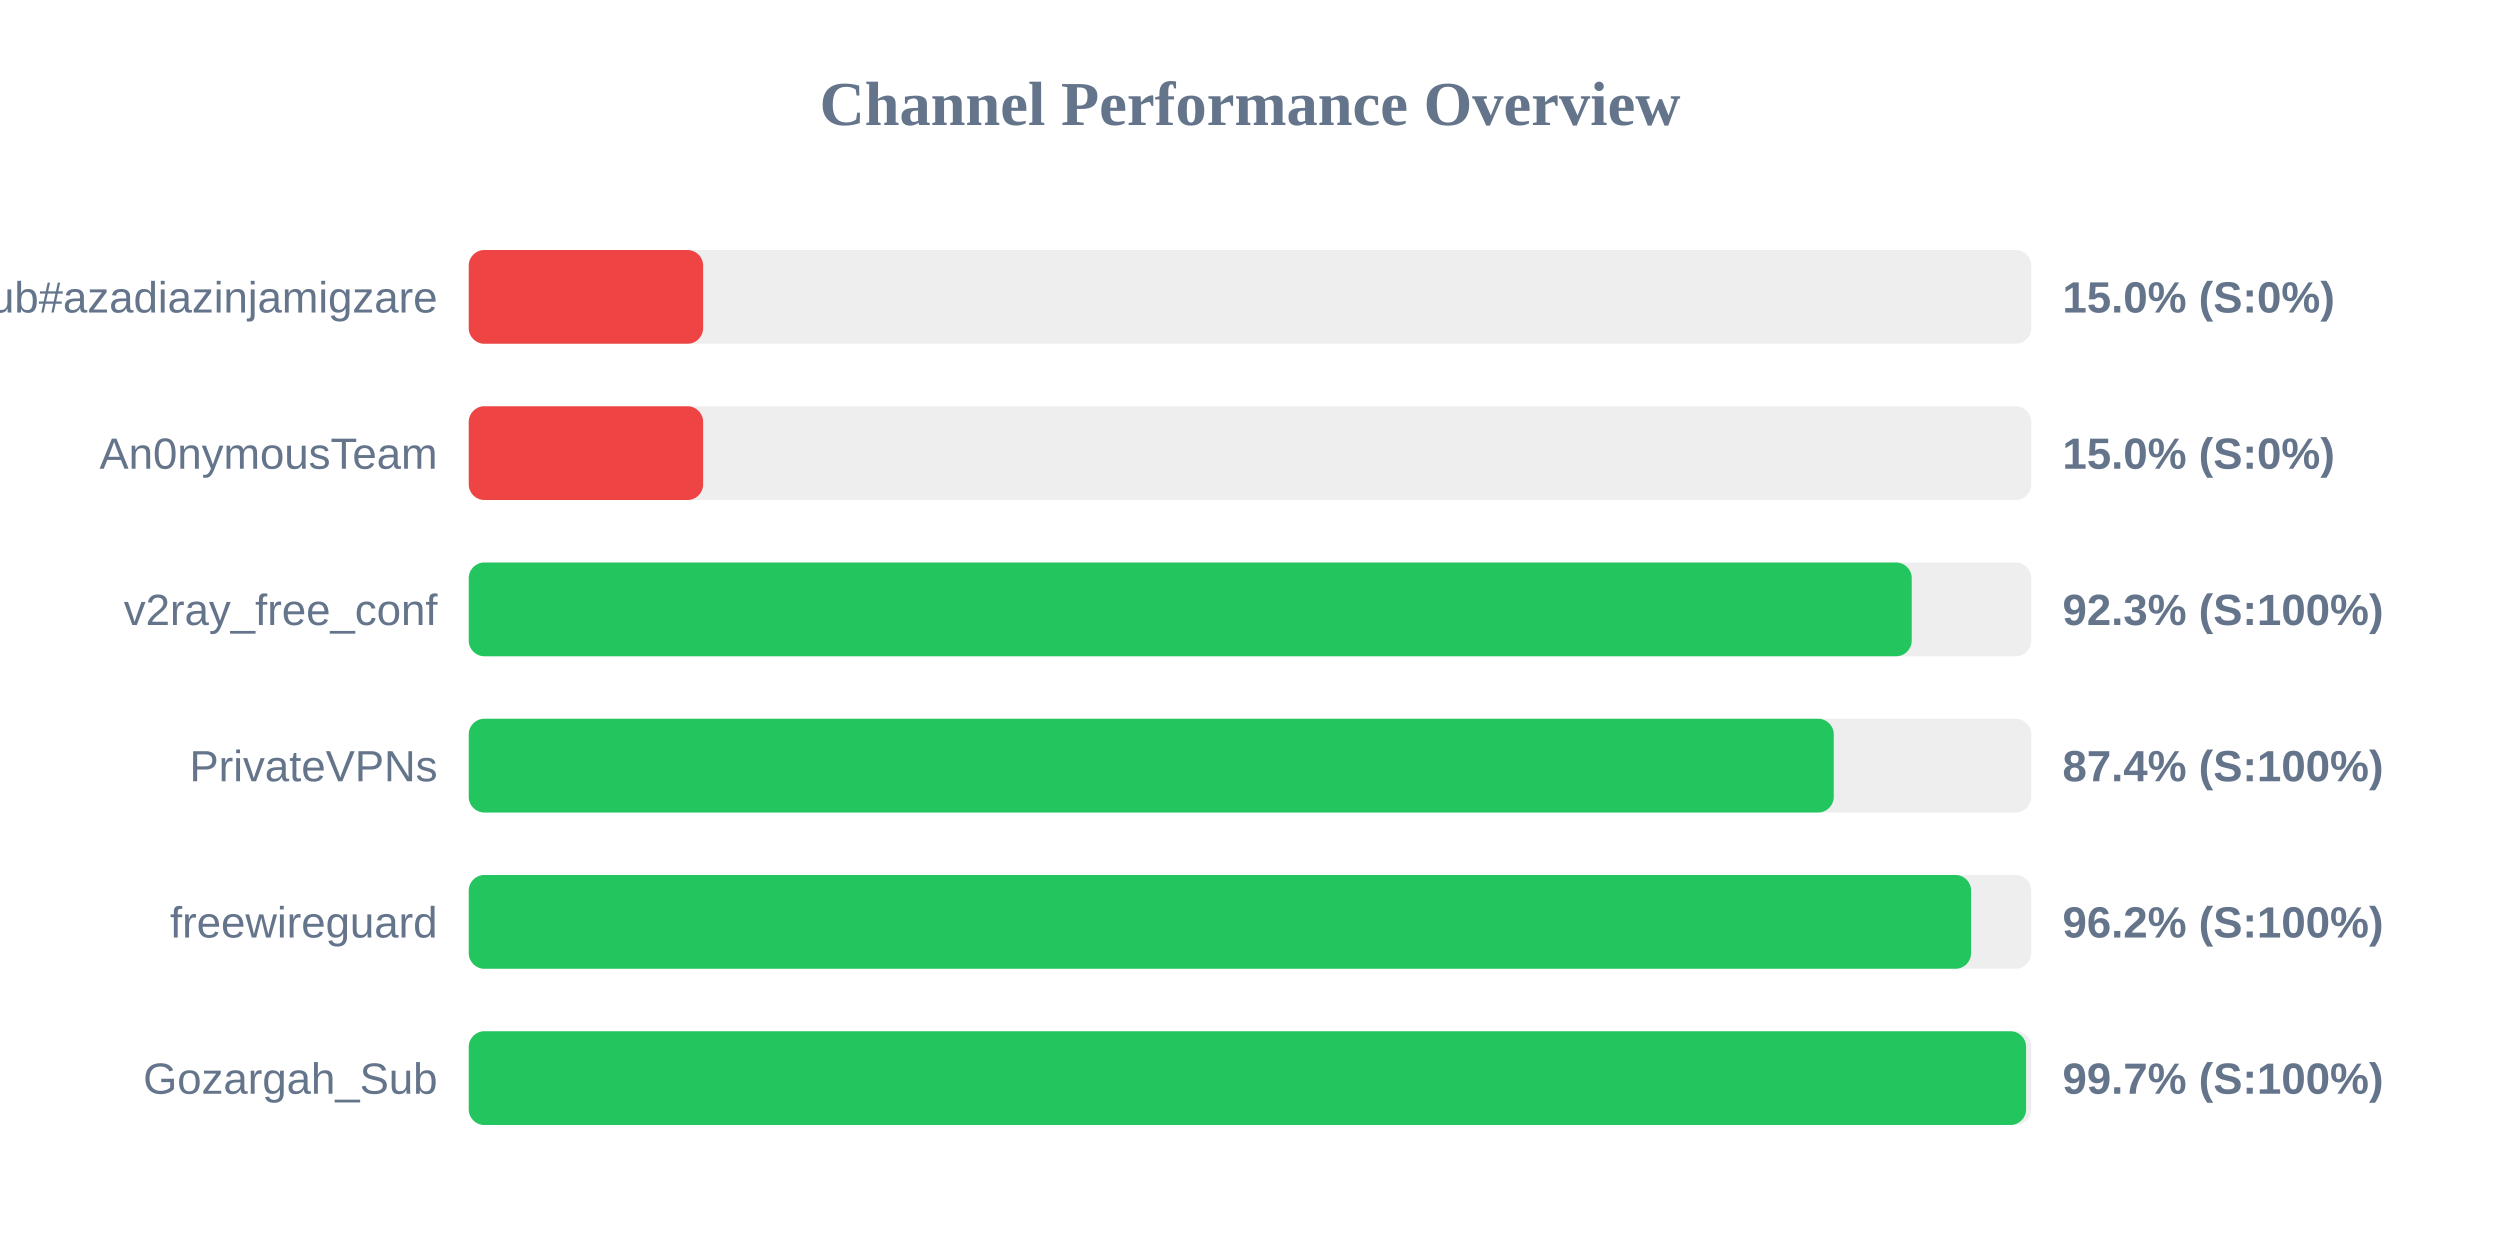
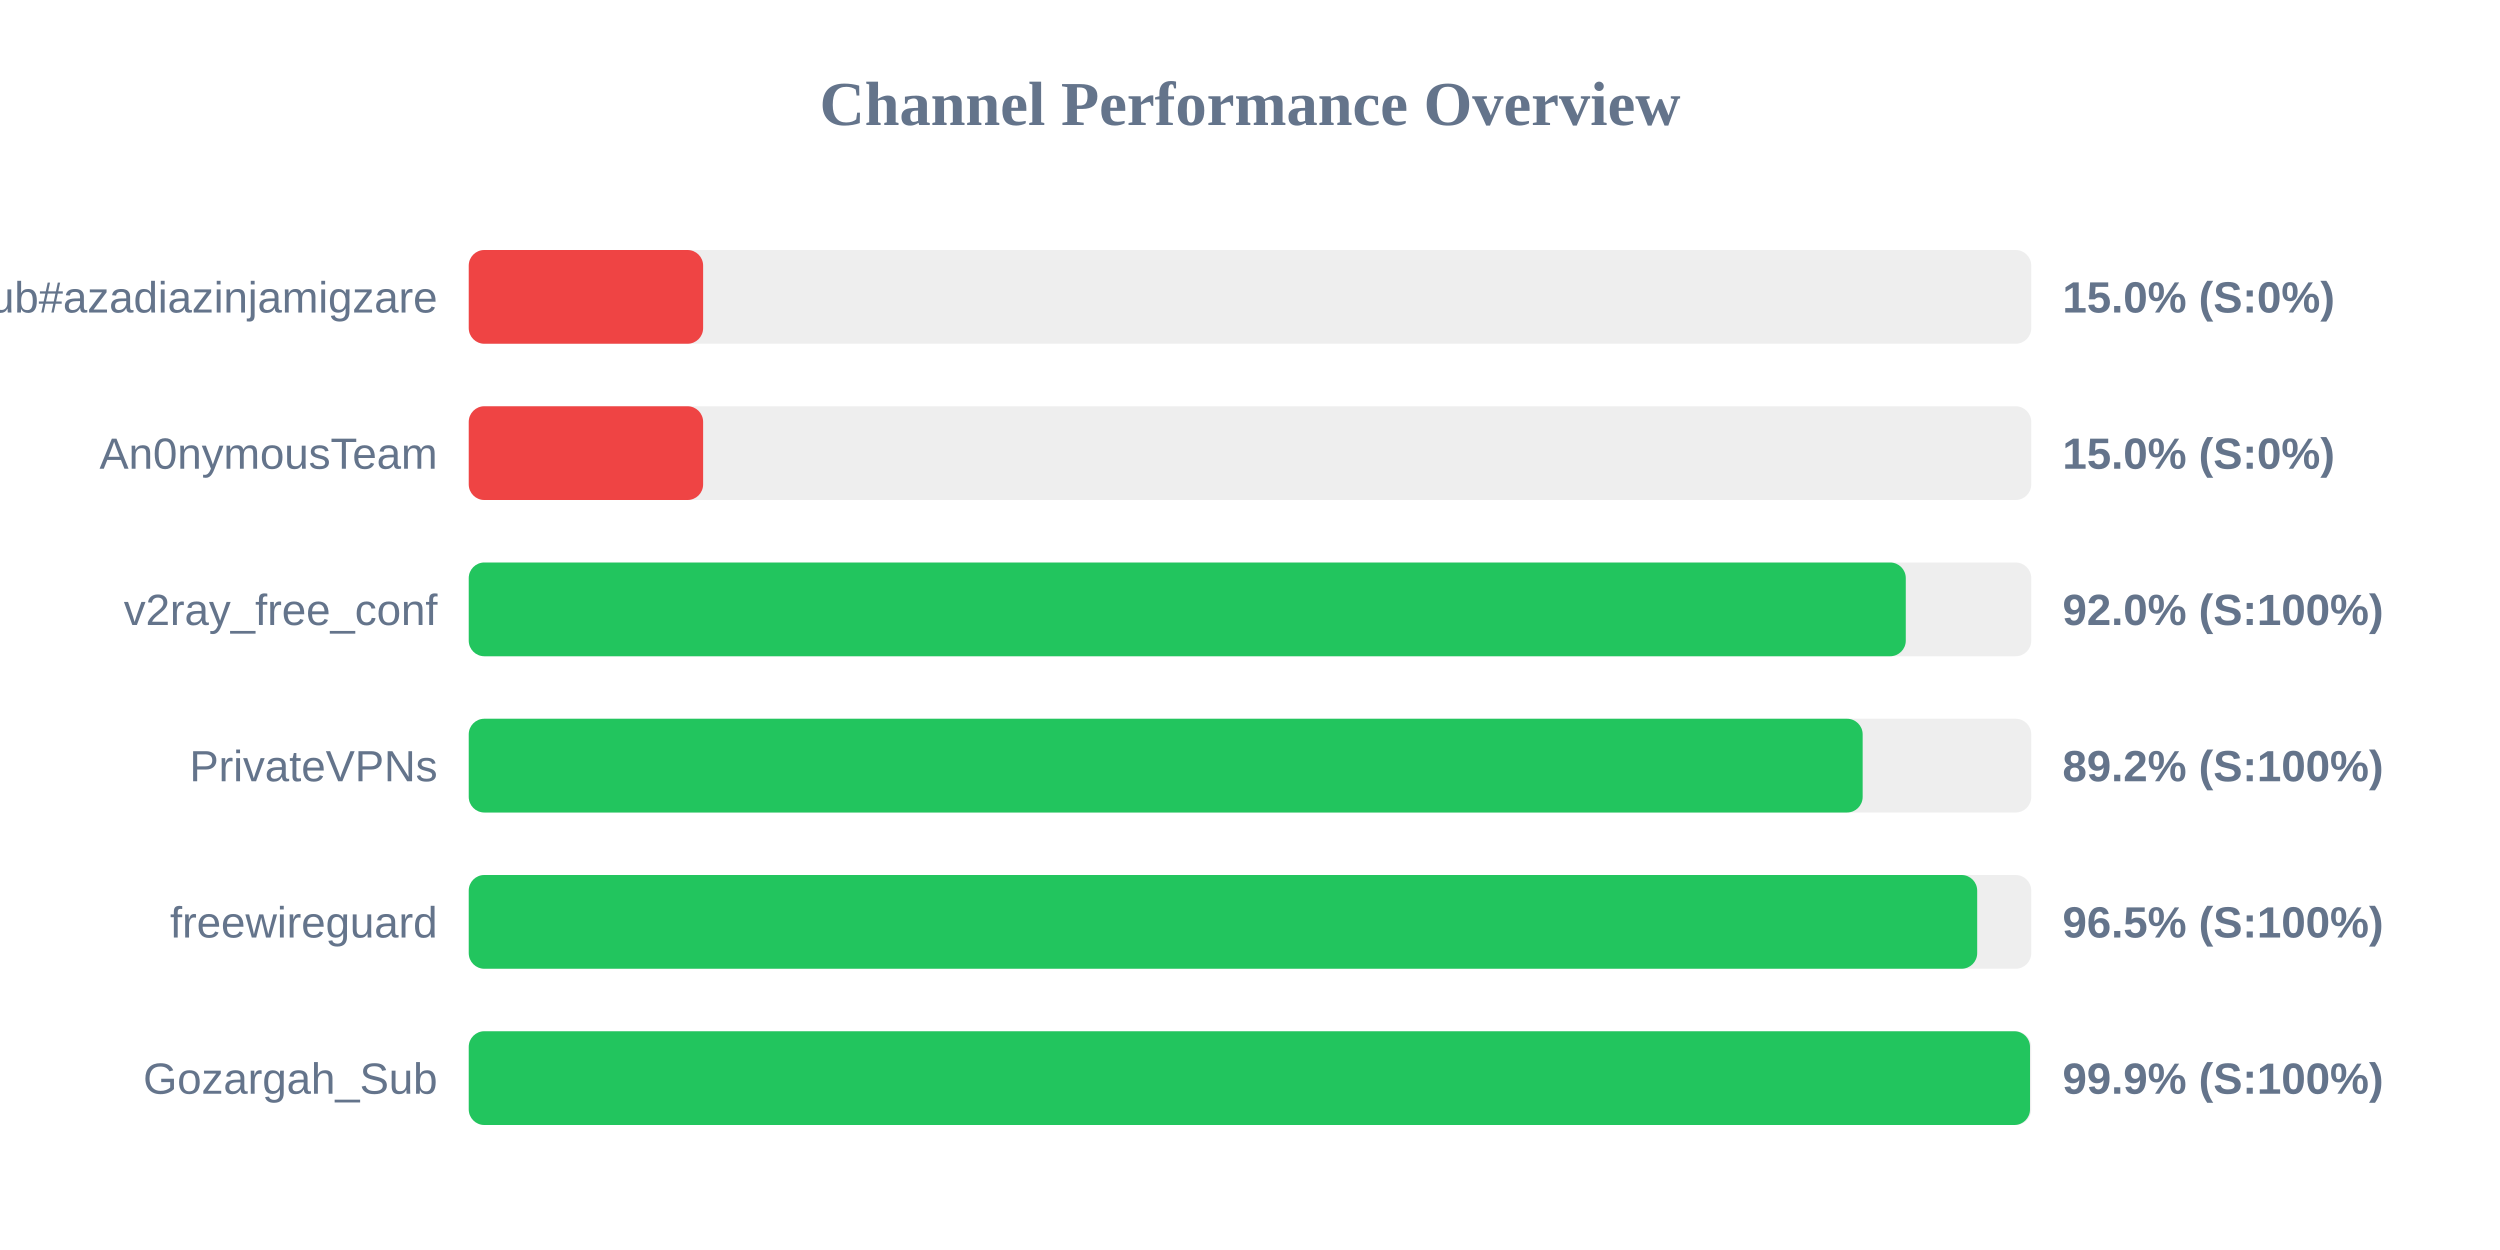
<svg xmlns="http://www.w3.org/2000/svg" width="800" height="400" version="1.1">
  <style>
        .row { font: 14px Arial; fill: #64748b; }
        .score { font: bold 14px Arial; fill: #64748b; }
    </style>
  <text x="400" y="40" text-anchor="middle" font-size="20px" font-weight="bold" fill="#64748b">Channel Performance Overview</text>
  <rect x="150" y="80" width="500" height="30" fill="#eee" rx="5" />
  <rect x="150" y="80" width="75.0" height="30" fill="#ef4444" rx="5" />
  <text x="140" y="100" text-anchor="end" class="row">Sub#azadiazinjamigzare</text>
  <text x="660" y="100" text-anchor="start" class="score">15.0% (S:0%)</text>
  <rect x="150" y="130" width="500" height="30" fill="#eee" rx="5" />
  <rect x="150" y="130" width="75.0" height="30" fill="#ef4444" rx="5" />
  <text x="140" y="150" text-anchor="end" class="row">An0nymousTeam</text>
  <text x="660" y="150" text-anchor="start" class="score">15.0% (S:0%)</text>
  <rect x="150" y="180" width="500" height="30" fill="#eee" rx="5" />
-   <rect x="150" y="180" width="461.75" height="30" fill="#22c55e" rx="5" />
+   <rect x="150" y="180" width="459.85" height="30" fill="#22c55e" rx="5" />
  <text x="140" y="200" text-anchor="end" class="row">v2ray_free_conf</text>
-   <text x="660" y="200" text-anchor="start" class="score">92.3% (S:100%)</text>
+   <text x="660" y="200" text-anchor="start" class="score">92.0% (S:100%)</text>
  <rect x="150" y="230" width="500" height="30" fill="#eee" rx="5" />
-   <rect x="150" y="230" width="436.8" height="30" fill="#22c55e" rx="5" />
+   <rect x="150" y="230" width="446.05" height="30" fill="#22c55e" rx="5" />
  <text x="140" y="250" text-anchor="end" class="row">PrivateVPNs</text>
-   <text x="660" y="250" text-anchor="start" class="score">87.4% (S:100%)</text>
+   <text x="660" y="250" text-anchor="start" class="score">89.2% (S:100%)</text>
  <rect x="150" y="280" width="500" height="30" fill="#eee" rx="5" />
-   <rect x="150" y="280" width="480.75" height="30" fill="#22c55e" rx="5" />
+   <rect x="150" y="280" width="482.7" height="30" fill="#22c55e" rx="5" />
  <text x="140" y="300" text-anchor="end" class="row">freewireguard</text>
-   <text x="660" y="300" text-anchor="start" class="score">96.2% (S:100%)</text>
+   <text x="660" y="300" text-anchor="start" class="score">96.5% (S:100%)</text>
  <rect x="150" y="330" width="500" height="30" fill="#eee" rx="5" />
-   <rect x="150" y="330" width="498.35" height="30" fill="#22c55e" rx="5" />
+   <rect x="150" y="330" width="499.6" height="30" fill="#22c55e" rx="5" />
  <text x="140" y="350" text-anchor="end" class="row">Gozargah_Sub</text>
-   <text x="660" y="350" text-anchor="start" class="score">99.7% (S:100%)</text>
+   <text x="660" y="350" text-anchor="start" class="score">99.9% (S:100%)</text>
</svg>
